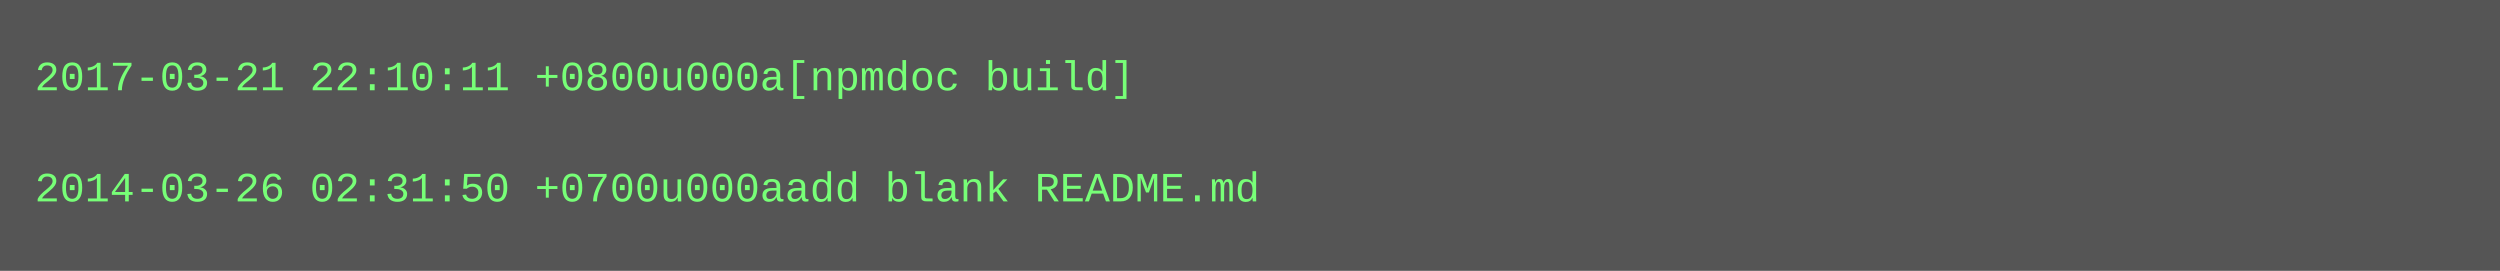
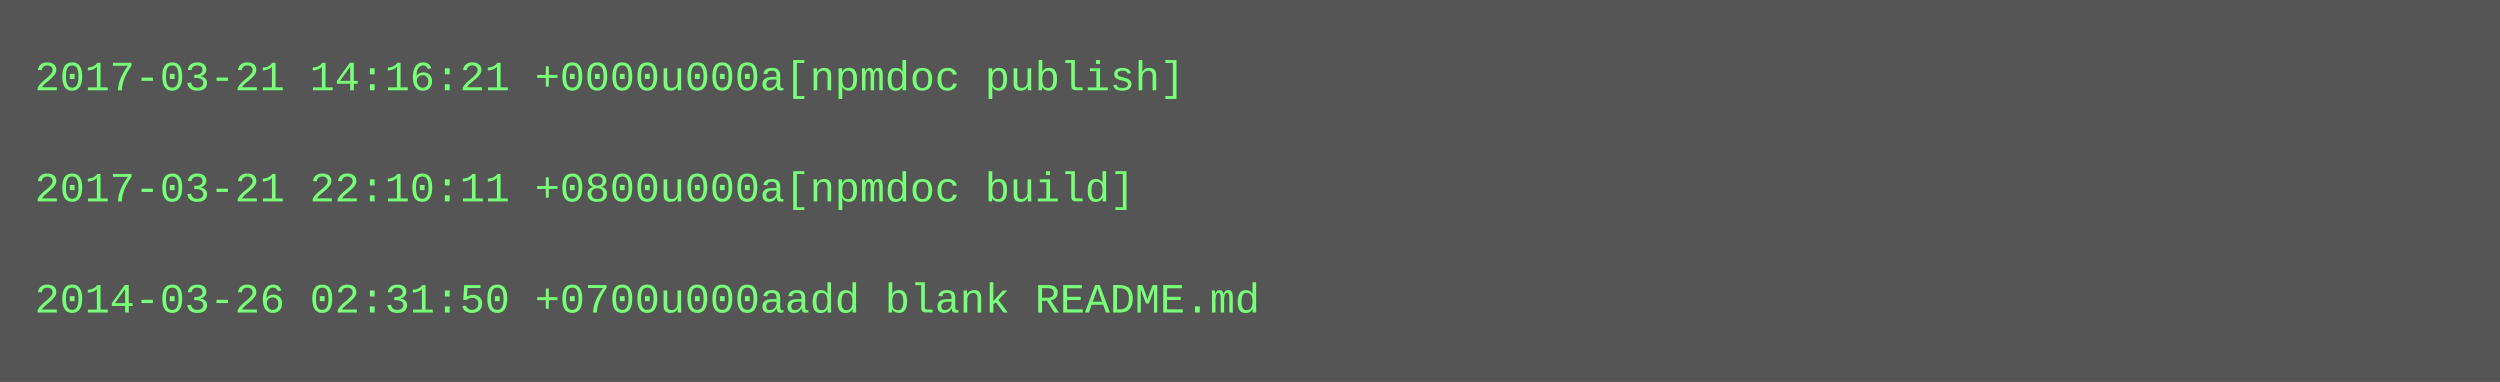
- <svg xmlns="http://www.w3.org/2000/svg" height="78" width="720">
-   <rect height="78" fill="#555" width="720" />
+ <svg xmlns="http://www.w3.org/2000/svg" height="110" width="720">
+   <rect height="110" fill="#555" width="720" />
  <text fill="#7f7" font-family="Courier New" font-size="12" xml:space="preserve">
-     <tspan x="10" y="26">2017-03-21 22:10:11 +0800u000a[npmdoc build]</tspan>
+     <tspan x="10" y="26">2017-03-21 14:16:21 +0000u000a[npmdoc publish]</tspan>
    <tspan x="10" y="42" />
-     <tspan x="10" y="58">2014-03-26 02:31:50 +0700u000aadd blank README.md</tspan>
+     <tspan x="10" y="58">2017-03-21 22:10:11 +0800u000a[npmdoc build]</tspan>
+     <tspan x="10" y="74" />
+     <tspan x="10" y="90">2014-03-26 02:31:50 +0700u000aadd blank README.md</tspan>
  </text>
</svg>
